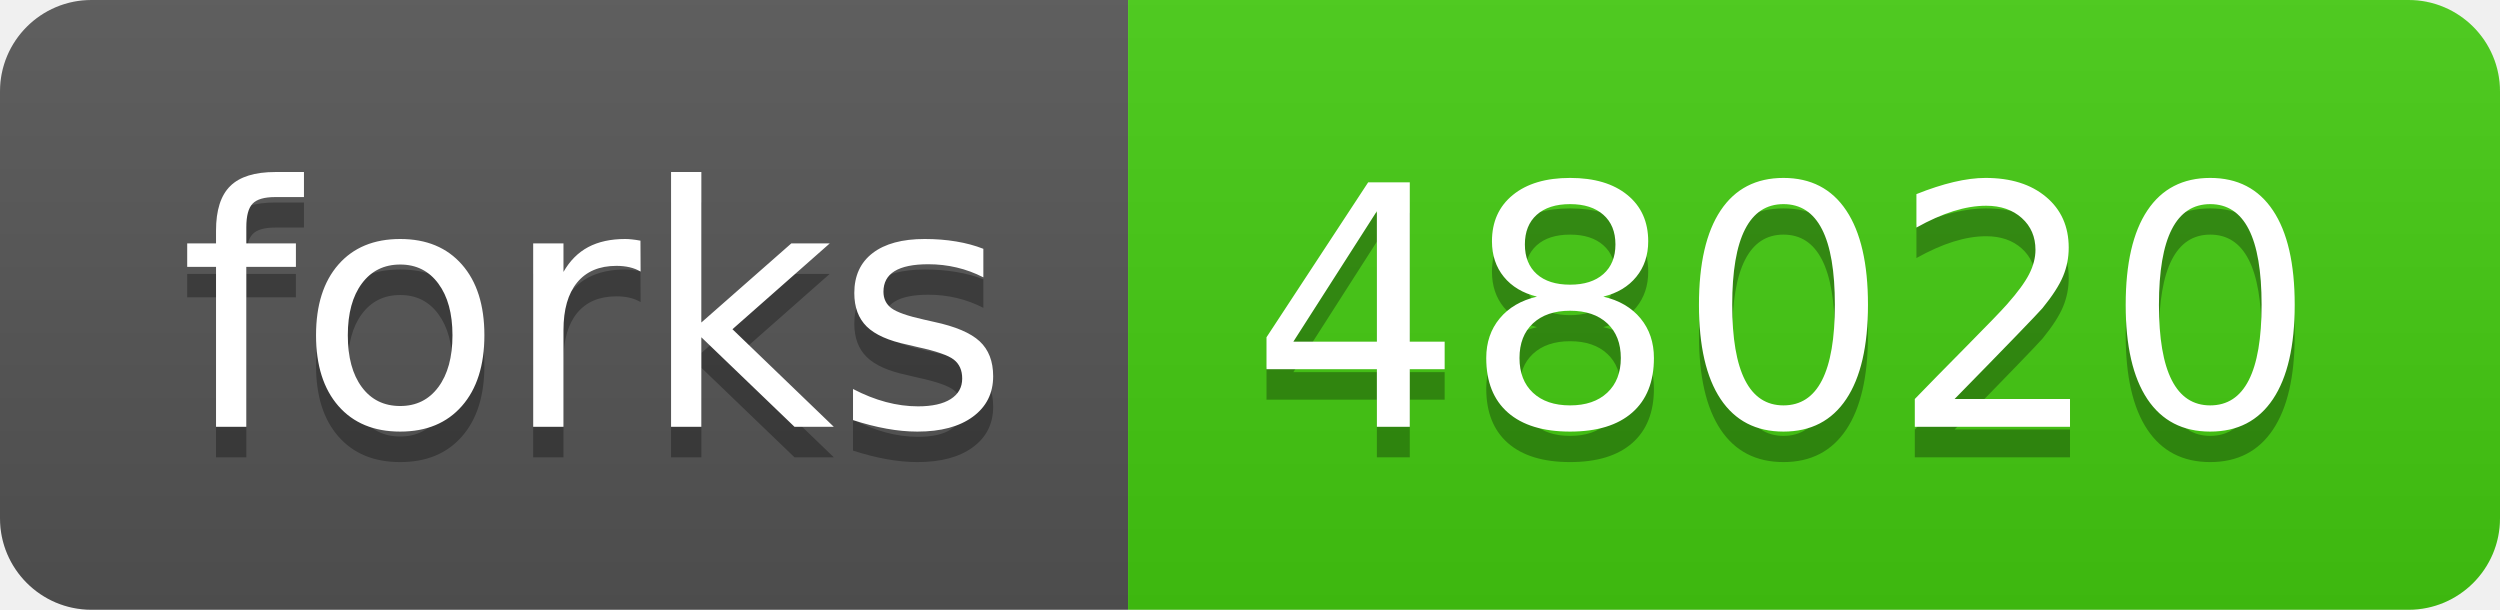
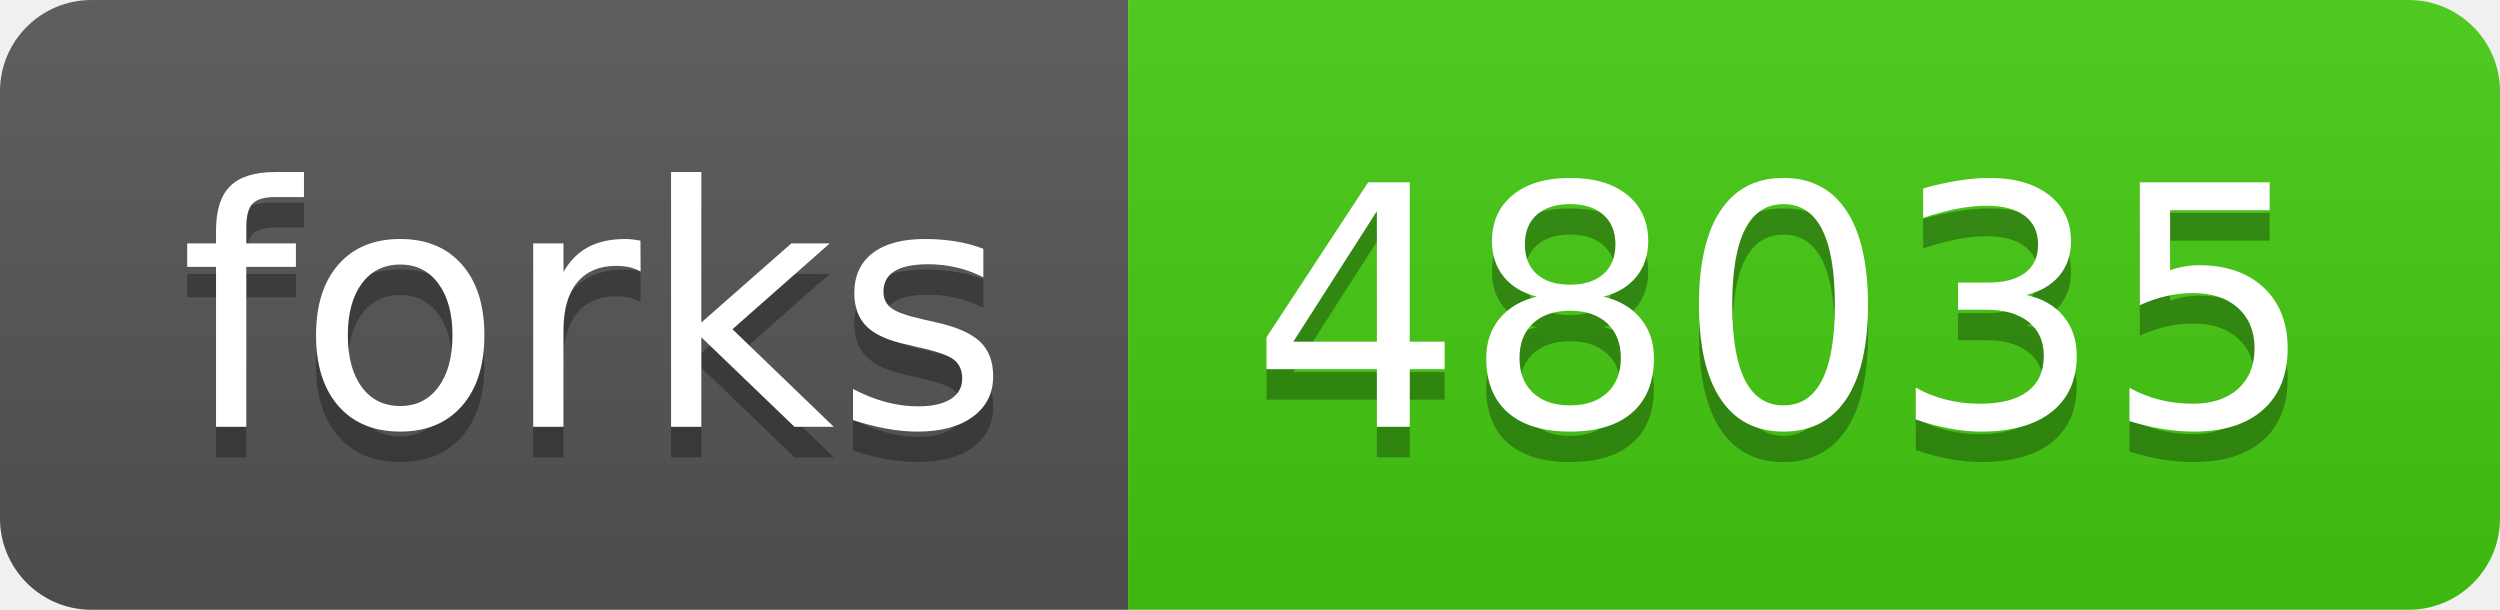
- <svg xmlns="http://www.w3.org/2000/svg" width="82" height="20" role="img" aria-label="forks: 48020">
+ <svg xmlns="http://www.w3.org/2000/svg" width="82" height="20" role="img" aria-label="forks: 48035">
  <linearGradient id="s" x2="0" y2="100%">
    <stop offset="0" stop-color="#bbb" stop-opacity=".1" />
    <stop offset="1" stop-opacity=".1" />
  </linearGradient>
  <clipPath id="r">
    <rect width="82" height="20" rx="3" fill="#fff" />
  </clipPath>
  <g clip-path="url(#r)">
    <rect width="37" height="20" fill="#555" />
    <rect x="37" width="45" height="20" fill="#4c1" />
    <rect width="82" height="20" fill="url(#s)" />
  </g>
  <g fill="#fff" text-anchor="middle" font-family="Verdana,Geneva,DejaVu Sans,sans-serif" text-rendering="geometricPrecision" font-size="110">
    <text aria-hidden="true" x="195" y="150" fill="#010101" fill-opacity=".3" transform="scale(.1)" textLength="270">forks</text>
    <text x="195" y="140" transform="scale(.1)" fill="#fff" textLength="270">forks</text>
-     <text aria-hidden="true" x="585" y="150" fill="#010101" fill-opacity=".3" transform="scale(.1)" textLength="350">48020</text>
-     <text x="585" y="140" transform="scale(.1)" fill="#fff" textLength="350">48020</text>
+     <text aria-hidden="true" x="585" y="150" fill="#010101" fill-opacity=".3" transform="scale(.1)" textLength="350">48035</text>
+     <text x="585" y="140" transform="scale(.1)" fill="#fff" textLength="350">48035</text>
  </g>
</svg>
